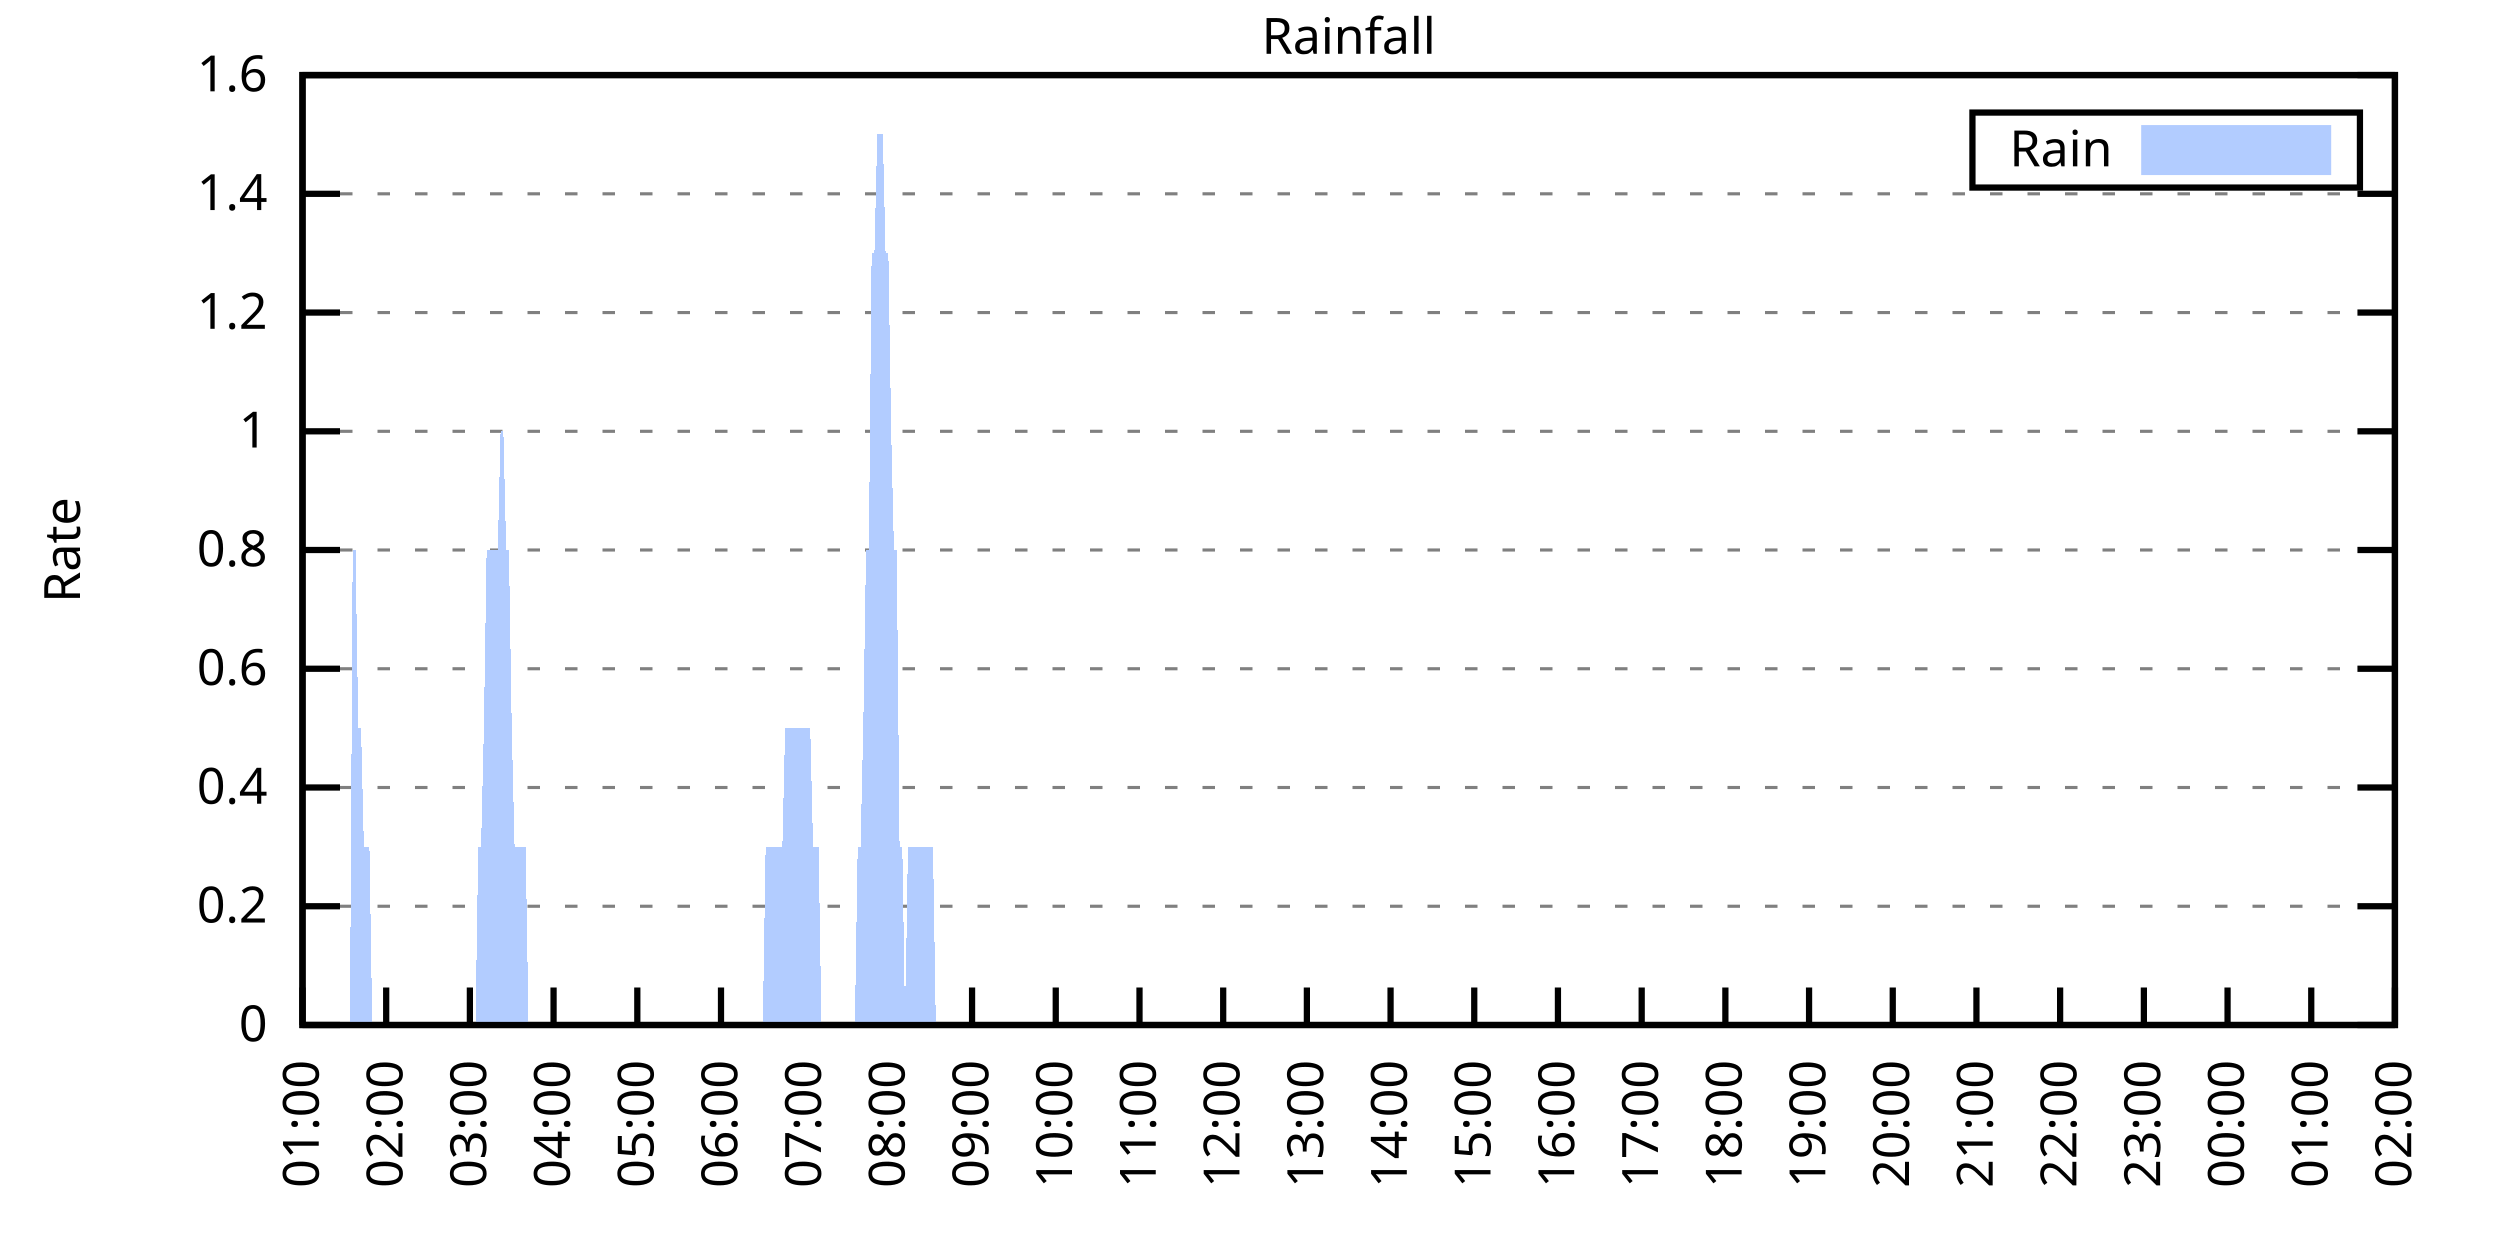
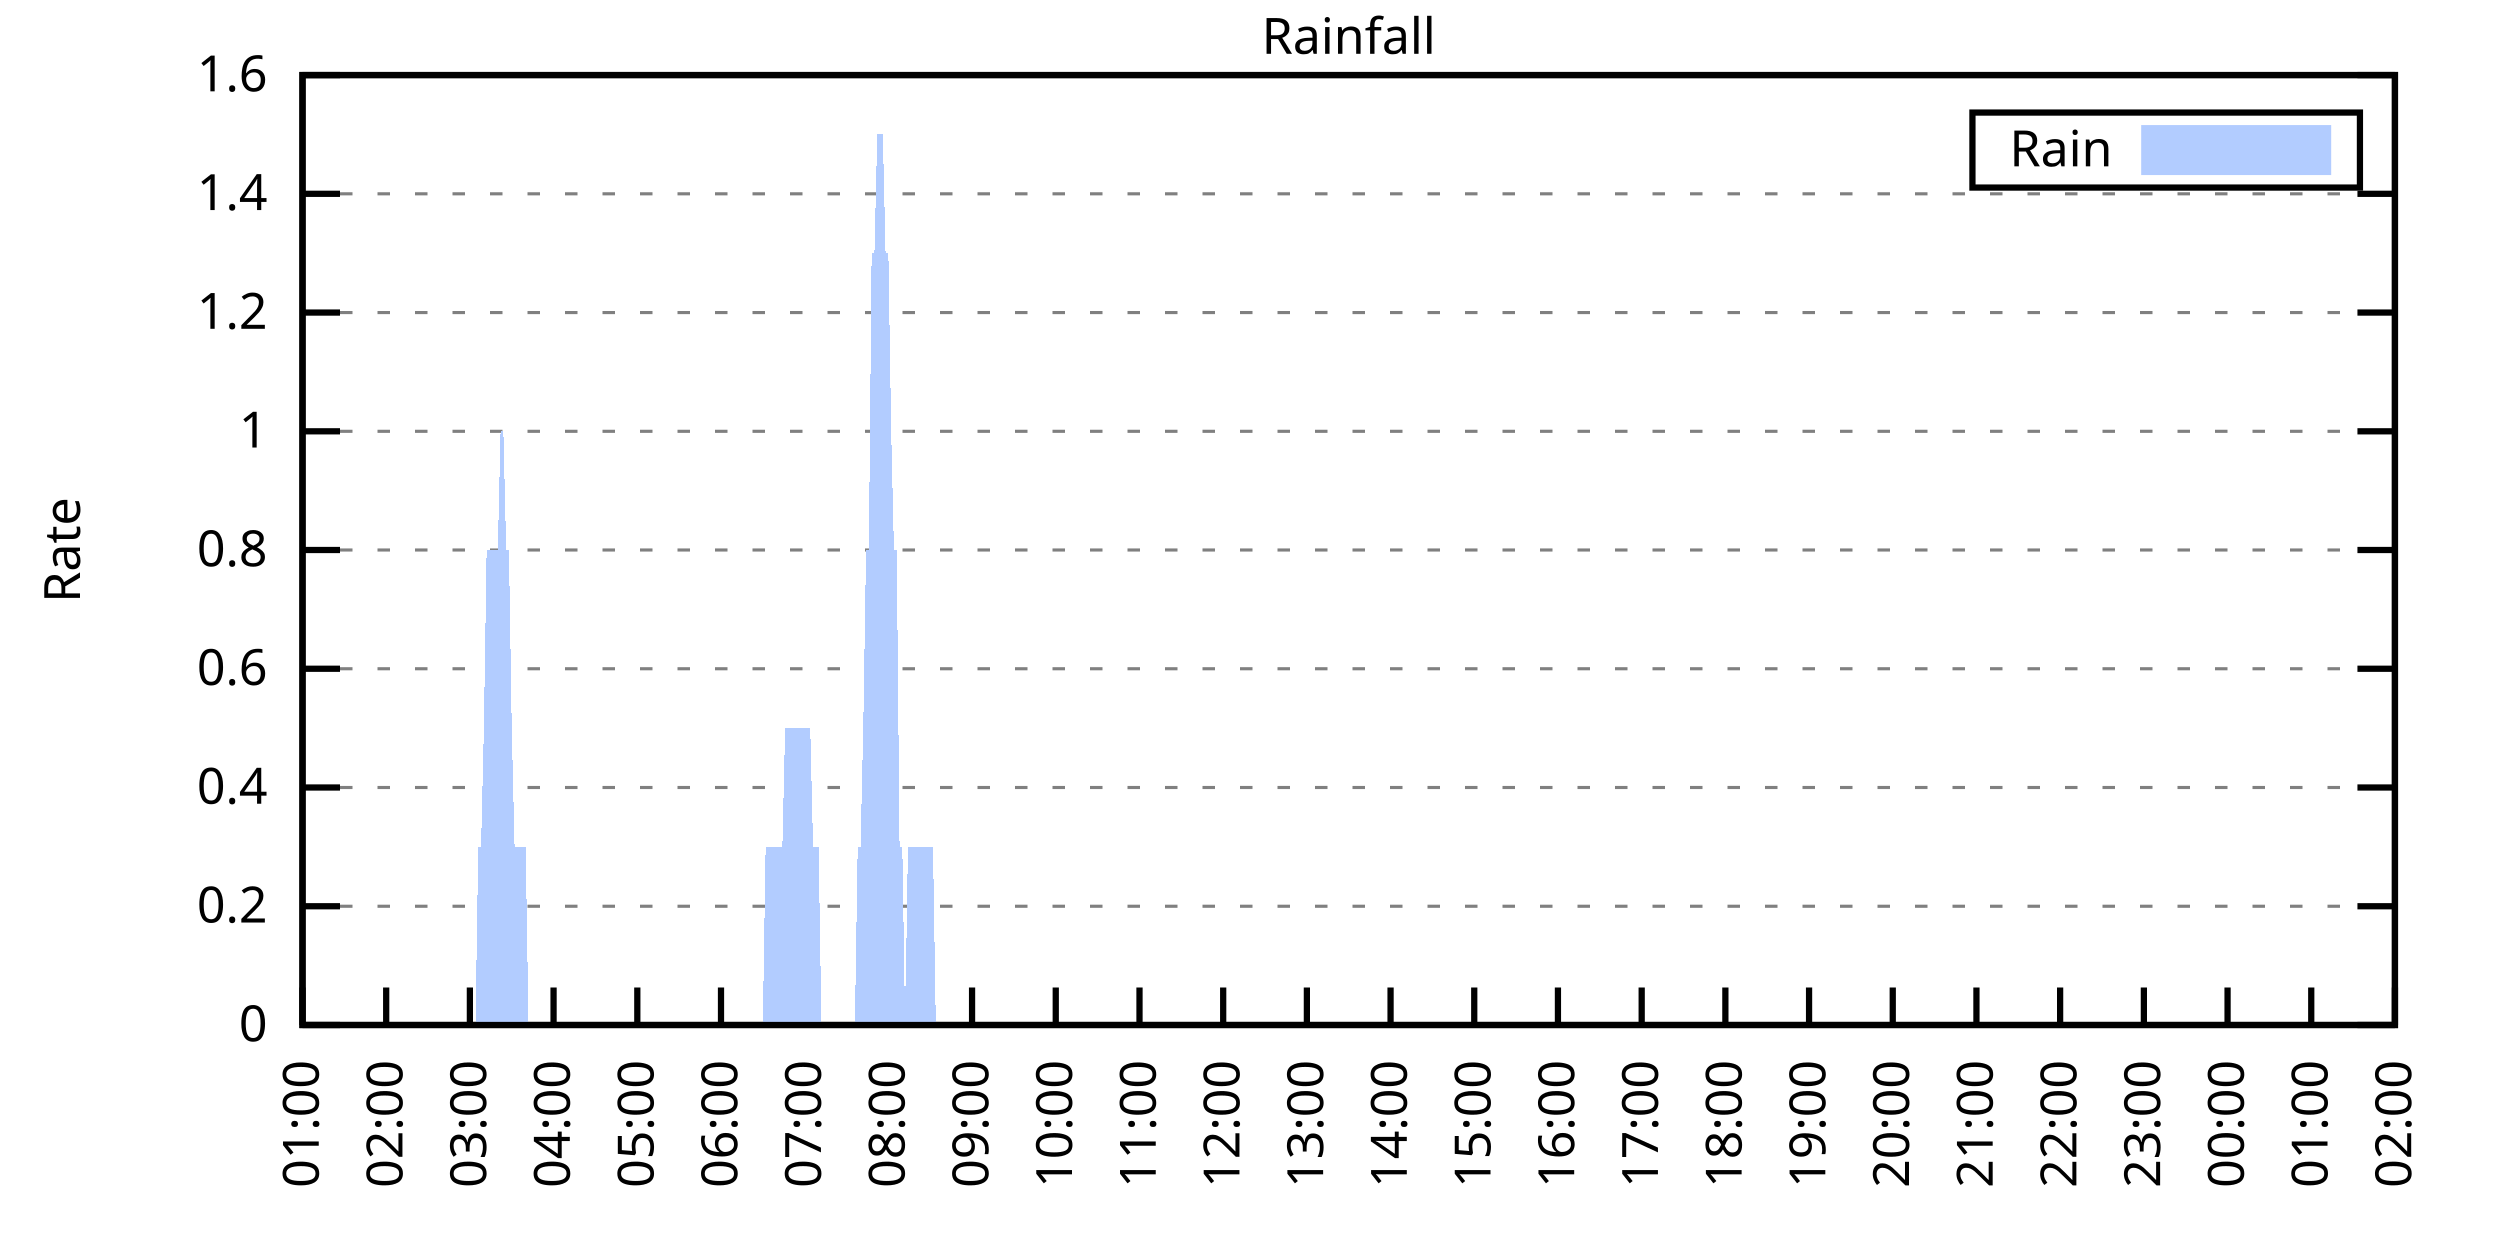
<svg xmlns="http://www.w3.org/2000/svg" xmlns:xlink="http://www.w3.org/1999/xlink" width="400" height="200" viewBox="0 0 400 200">
  <g id="gnuplot_canvas">
    <rect x="0" y="0" width="400" height="200" fill="none" />
    <defs>
      <circle id="gpDot" r="0.5" stroke-width="0.5" stroke="currentColor" />
      <path id="gpPt0" stroke-width="0.333" stroke="currentColor" d="M-1,0 h2 M0,-1 v2" />
      <path id="gpPt1" stroke-width="0.333" stroke="currentColor" d="M-1,-1 L1,1 M1,-1 L-1,1" />
      <path id="gpPt2" stroke-width="0.333" stroke="currentColor" d="M-1,0 L1,0 M0,-1 L0,1 M-1,-1 L1,1 M-1,1 L1,-1" />
      <rect id="gpPt3" stroke-width="0.333" stroke="currentColor" x="-1" y="-1" width="2" height="2" />
      <rect id="gpPt4" stroke-width="0.333" stroke="currentColor" fill="currentColor" x="-1" y="-1" width="2" height="2" />
      <circle id="gpPt5" stroke-width="0.333" stroke="currentColor" cx="0" cy="0" r="1" />
      <use xlink:href="#gpPt5" id="gpPt6" fill="currentColor" stroke="none" />
      <path id="gpPt7" stroke-width="0.333" stroke="currentColor" d="M0,-1.33 L-1.33,0.67 L1.33,0.67 z" />
      <use xlink:href="#gpPt7" id="gpPt8" fill="currentColor" stroke="none" />
      <use xlink:href="#gpPt7" id="gpPt9" stroke="currentColor" transform="rotate(180)" />
      <use xlink:href="#gpPt9" id="gpPt10" fill="currentColor" stroke="none" />
      <use xlink:href="#gpPt3" id="gpPt11" stroke="currentColor" transform="rotate(45)" />
      <use xlink:href="#gpPt11" id="gpPt12" fill="currentColor" stroke="none" />
      <path id="gpPt13" stroke-width="0.333" stroke="currentColor" d="M0,1.330 L1.265,0.411 L0.782,-1.067 L-0.782,-1.076 L-1.265,0.411 z" />
      <use xlink:href="#gpPt13" id="gpPt14" fill="currentColor" stroke="none" />
      <filter id="textbox" filterUnits="objectBoundingBox" x="0" y="0" height="1" width="1">
        <feFlood flood-color="white" flood-opacity="1" result="bgnd" />
        <feComposite in="SourceGraphic" in2="bgnd" operator="atop" />
      </filter>
      <filter id="greybox" filterUnits="objectBoundingBox" x="0" y="0" height="1" width="1">
        <feFlood flood-color="lightgrey" flood-opacity="1" result="grey" />
        <feComposite in="SourceGraphic" in2="grey" operator="atop" />
      </filter>
    </defs>
    <g fill="none" color="white" stroke="currentColor" stroke-width="1.00" stroke-linecap="butt" stroke-linejoin="miter">
</g>
    <g fill="none" color="black" stroke="currentColor" stroke-width="1.00" stroke-linecap="butt" stroke-linejoin="miter">
      <g stroke="none" shape-rendering="crispEdges">
        <polygon fill="rgb(255, 255, 255)" points="48.40,164.00 383.18,164.00 383.18,12.02 48.40,12.02 " />
      </g>
    </g>
    <g fill="none" color="black" stroke="currentColor" stroke-width="1.00" stroke-linecap="butt" stroke-linejoin="miter">
</g>
    <g fill="none" color="black" stroke="black" stroke-width="0.50" stroke-linecap="butt" stroke-linejoin="miter">
</g>
    <g fill="none" color="gray" stroke="currentColor" stroke-width="0.50" stroke-linecap="butt" stroke-linejoin="miter">
      <path stroke="gray" stroke-dasharray="2,4" class="gridline" d="M48.40,164.00 L383.19,164.00  " />
    </g>
    <g fill="none" color="gray" stroke="gray" stroke-width="1.00" stroke-linecap="butt" stroke-linejoin="miter">
</g>
    <g fill="none" color="black" stroke="currentColor" stroke-width="1.00" stroke-linecap="butt" stroke-linejoin="miter">
      <path stroke="black" d="M48.40,164.00 L54.40,164.00 M383.19,164.00 L377.19,164.00  " />
      <g transform="translate(42.80,166.60)" stroke="none" fill="black" font-family="Sans" font-size="8.00" text-anchor="end">
        <text>
          <tspan font-family="Sans"> 0</tspan>
        </text>
      </g>
    </g>
    <g fill="none" color="black" stroke="currentColor" stroke-width="1.00" stroke-linecap="butt" stroke-linejoin="miter">
</g>
    <g fill="none" color="black" stroke="black" stroke-width="0.50" stroke-linecap="butt" stroke-linejoin="miter">
</g>
    <g fill="none" color="gray" stroke="currentColor" stroke-width="0.50" stroke-linecap="butt" stroke-linejoin="miter">
      <path stroke="gray" stroke-dasharray="2,4" class="gridline" d="M48.40,145.00 L383.19,145.00  " />
    </g>
    <g fill="none" color="gray" stroke="gray" stroke-width="1.00" stroke-linecap="butt" stroke-linejoin="miter">
</g>
    <g fill="none" color="black" stroke="currentColor" stroke-width="1.00" stroke-linecap="butt" stroke-linejoin="miter">
      <path stroke="black" d="M48.40,145.00 L54.40,145.00 M383.19,145.00 L377.19,145.00  " />
      <g transform="translate(42.80,147.60)" stroke="none" fill="black" font-family="Sans" font-size="8.00" text-anchor="end">
        <text>
          <tspan font-family="Sans"> 0.2</tspan>
        </text>
      </g>
    </g>
    <g fill="none" color="black" stroke="currentColor" stroke-width="1.00" stroke-linecap="butt" stroke-linejoin="miter">
</g>
    <g fill="none" color="black" stroke="black" stroke-width="0.50" stroke-linecap="butt" stroke-linejoin="miter">
</g>
    <g fill="none" color="gray" stroke="currentColor" stroke-width="0.50" stroke-linecap="butt" stroke-linejoin="miter">
      <path stroke="gray" stroke-dasharray="2,4" class="gridline" d="M48.40,126.00 L383.19,126.00  " />
    </g>
    <g fill="none" color="gray" stroke="gray" stroke-width="1.00" stroke-linecap="butt" stroke-linejoin="miter">
</g>
    <g fill="none" color="black" stroke="currentColor" stroke-width="1.00" stroke-linecap="butt" stroke-linejoin="miter">
      <path stroke="black" d="M48.40,126.00 L54.40,126.00 M383.19,126.00 L377.19,126.00  " />
      <g transform="translate(42.80,128.60)" stroke="none" fill="black" font-family="Sans" font-size="8.00" text-anchor="end">
        <text>
          <tspan font-family="Sans"> 0.4</tspan>
        </text>
      </g>
    </g>
    <g fill="none" color="black" stroke="currentColor" stroke-width="1.00" stroke-linecap="butt" stroke-linejoin="miter">
</g>
    <g fill="none" color="black" stroke="black" stroke-width="0.50" stroke-linecap="butt" stroke-linejoin="miter">
</g>
    <g fill="none" color="gray" stroke="currentColor" stroke-width="0.50" stroke-linecap="butt" stroke-linejoin="miter">
      <path stroke="gray" stroke-dasharray="2,4" class="gridline" d="M48.40,107.00 L383.19,107.00  " />
    </g>
    <g fill="none" color="gray" stroke="gray" stroke-width="1.00" stroke-linecap="butt" stroke-linejoin="miter">
</g>
    <g fill="none" color="black" stroke="currentColor" stroke-width="1.00" stroke-linecap="butt" stroke-linejoin="miter">
      <path stroke="black" d="M48.40,107.00 L54.40,107.00 M383.19,107.00 L377.19,107.00  " />
      <g transform="translate(42.80,109.60)" stroke="none" fill="black" font-family="Sans" font-size="8.00" text-anchor="end">
        <text>
          <tspan font-family="Sans"> 0.6</tspan>
        </text>
      </g>
    </g>
    <g fill="none" color="black" stroke="currentColor" stroke-width="1.00" stroke-linecap="butt" stroke-linejoin="miter">
</g>
    <g fill="none" color="black" stroke="black" stroke-width="0.50" stroke-linecap="butt" stroke-linejoin="miter">
</g>
    <g fill="none" color="gray" stroke="currentColor" stroke-width="0.50" stroke-linecap="butt" stroke-linejoin="miter">
      <path stroke="gray" stroke-dasharray="2,4" class="gridline" d="M48.40,88.00 L383.19,88.00  " />
    </g>
    <g fill="none" color="gray" stroke="gray" stroke-width="1.00" stroke-linecap="butt" stroke-linejoin="miter">
</g>
    <g fill="none" color="black" stroke="currentColor" stroke-width="1.00" stroke-linecap="butt" stroke-linejoin="miter">
      <path stroke="black" d="M48.40,88.00 L54.40,88.00 M383.19,88.00 L377.19,88.00  " />
      <g transform="translate(42.80,90.60)" stroke="none" fill="black" font-family="Sans" font-size="8.00" text-anchor="end">
        <text>
          <tspan font-family="Sans"> 0.8</tspan>
        </text>
      </g>
    </g>
    <g fill="none" color="black" stroke="currentColor" stroke-width="1.00" stroke-linecap="butt" stroke-linejoin="miter">
</g>
    <g fill="none" color="black" stroke="black" stroke-width="0.50" stroke-linecap="butt" stroke-linejoin="miter">
</g>
    <g fill="none" color="gray" stroke="currentColor" stroke-width="0.50" stroke-linecap="butt" stroke-linejoin="miter">
      <path stroke="gray" stroke-dasharray="2,4" class="gridline" d="M48.40,69.01 L383.19,69.01  " />
    </g>
    <g fill="none" color="gray" stroke="gray" stroke-width="1.00" stroke-linecap="butt" stroke-linejoin="miter">
</g>
    <g fill="none" color="black" stroke="currentColor" stroke-width="1.00" stroke-linecap="butt" stroke-linejoin="miter">
      <path stroke="black" d="M48.40,69.01 L54.40,69.01 M383.19,69.01 L377.19,69.01  " />
      <g transform="translate(42.80,71.61)" stroke="none" fill="black" font-family="Sans" font-size="8.00" text-anchor="end">
        <text>
          <tspan font-family="Sans"> 1</tspan>
        </text>
      </g>
    </g>
    <g fill="none" color="black" stroke="currentColor" stroke-width="1.00" stroke-linecap="butt" stroke-linejoin="miter">
</g>
    <g fill="none" color="black" stroke="black" stroke-width="0.50" stroke-linecap="butt" stroke-linejoin="miter">
</g>
    <g fill="none" color="gray" stroke="currentColor" stroke-width="0.50" stroke-linecap="butt" stroke-linejoin="miter">
      <path stroke="gray" stroke-dasharray="2,4" class="gridline" d="M48.40,50.01 L383.19,50.01  " />
    </g>
    <g fill="none" color="gray" stroke="gray" stroke-width="1.00" stroke-linecap="butt" stroke-linejoin="miter">
</g>
    <g fill="none" color="black" stroke="currentColor" stroke-width="1.00" stroke-linecap="butt" stroke-linejoin="miter">
      <path stroke="black" d="M48.40,50.01 L54.40,50.01 M383.19,50.01 L377.19,50.01  " />
      <g transform="translate(42.80,52.61)" stroke="none" fill="black" font-family="Sans" font-size="8.00" text-anchor="end">
        <text>
          <tspan font-family="Sans"> 1.2</tspan>
        </text>
      </g>
    </g>
    <g fill="none" color="black" stroke="currentColor" stroke-width="1.00" stroke-linecap="butt" stroke-linejoin="miter">
</g>
    <g fill="none" color="black" stroke="black" stroke-width="0.50" stroke-linecap="butt" stroke-linejoin="miter">
</g>
    <g fill="none" color="gray" stroke="currentColor" stroke-width="0.50" stroke-linecap="butt" stroke-linejoin="miter">
      <path stroke="gray" stroke-dasharray="2,4" class="gridline" d="M48.40,31.01 L383.19,31.01  " />
    </g>
    <g fill="none" color="gray" stroke="gray" stroke-width="1.00" stroke-linecap="butt" stroke-linejoin="miter">
</g>
    <g fill="none" color="black" stroke="currentColor" stroke-width="1.00" stroke-linecap="butt" stroke-linejoin="miter">
      <path stroke="black" d="M48.40,31.01 L54.40,31.01 M383.19,31.01 L377.19,31.01  " />
      <g transform="translate(42.80,33.61)" stroke="none" fill="black" font-family="Sans" font-size="8.00" text-anchor="end">
        <text>
          <tspan font-family="Sans"> 1.4</tspan>
        </text>
      </g>
    </g>
    <g fill="none" color="black" stroke="currentColor" stroke-width="1.00" stroke-linecap="butt" stroke-linejoin="miter">
</g>
    <g fill="none" color="black" stroke="black" stroke-width="0.50" stroke-linecap="butt" stroke-linejoin="miter">
</g>
    <g fill="none" color="gray" stroke="currentColor" stroke-width="0.50" stroke-linecap="butt" stroke-linejoin="miter">
      <path stroke="gray" stroke-dasharray="2,4" class="gridline" d="M48.40,12.01 L383.19,12.01  " />
    </g>
    <g fill="none" color="gray" stroke="gray" stroke-width="1.00" stroke-linecap="butt" stroke-linejoin="miter">
</g>
    <g fill="none" color="black" stroke="currentColor" stroke-width="1.00" stroke-linecap="butt" stroke-linejoin="miter">
      <path stroke="black" d="M48.40,12.01 L54.40,12.01 M383.19,12.01 L377.19,12.01  " />
      <g transform="translate(42.80,14.61)" stroke="none" fill="black" font-family="Sans" font-size="8.00" text-anchor="end">
        <text>
          <tspan font-family="Sans"> 1.6</tspan>
        </text>
      </g>
    </g>
    <g fill="none" color="black" stroke="currentColor" stroke-width="1.00" stroke-linecap="butt" stroke-linejoin="miter">
      <path stroke="black" d="M48.40,164.00 L48.40,158.00  " />
      <g transform="translate(51.00,169.60) rotate(270.00)" stroke="none" fill="black" font-family="Sans" font-size="8.00" text-anchor="end">
        <text>
          <tspan font-family="Sans">01:00</tspan>
        </text>
      </g>
    </g>
    <g fill="none" color="black" stroke="currentColor" stroke-width="1.00" stroke-linecap="butt" stroke-linejoin="miter">
      <path stroke="black" d="M61.79,164.00 L61.79,158.00  " />
      <g transform="translate(64.39,169.60) rotate(270.00)" stroke="none" fill="black" font-family="Sans" font-size="8.00" text-anchor="end">
        <text>
          <tspan font-family="Sans">02:00</tspan>
        </text>
      </g>
    </g>
    <g fill="none" color="black" stroke="currentColor" stroke-width="1.00" stroke-linecap="butt" stroke-linejoin="miter">
      <path stroke="black" d="M75.18,164.00 L75.18,158.00  " />
      <g transform="translate(77.78,169.60) rotate(270.00)" stroke="none" fill="black" font-family="Sans" font-size="8.00" text-anchor="end">
        <text>
          <tspan font-family="Sans">03:00</tspan>
        </text>
      </g>
    </g>
    <g fill="none" color="black" stroke="currentColor" stroke-width="1.00" stroke-linecap="butt" stroke-linejoin="miter">
      <path stroke="black" d="M88.57,164.00 L88.57,158.00  " />
      <g transform="translate(91.17,169.60) rotate(270.00)" stroke="none" fill="black" font-family="Sans" font-size="8.00" text-anchor="end">
        <text>
          <tspan font-family="Sans">04:00</tspan>
        </text>
      </g>
    </g>
    <g fill="none" color="black" stroke="currentColor" stroke-width="1.00" stroke-linecap="butt" stroke-linejoin="miter">
      <path stroke="black" d="M101.97,164.00 L101.97,158.00  " />
      <g transform="translate(104.57,169.60) rotate(270.00)" stroke="none" fill="black" font-family="Sans" font-size="8.00" text-anchor="end">
        <text>
          <tspan font-family="Sans">05:00</tspan>
        </text>
      </g>
    </g>
    <g fill="none" color="black" stroke="currentColor" stroke-width="1.00" stroke-linecap="butt" stroke-linejoin="miter">
      <path stroke="black" d="M115.36,164.00 L115.36,158.00  " />
      <g transform="translate(117.96,169.60) rotate(270.00)" stroke="none" fill="black" font-family="Sans" font-size="8.00" text-anchor="end">
        <text>
          <tspan font-family="Sans">06:00</tspan>
        </text>
      </g>
    </g>
    <g fill="none" color="black" stroke="currentColor" stroke-width="1.00" stroke-linecap="butt" stroke-linejoin="miter">
      <path stroke="black" d="M128.75,164.00 L128.75,158.00  " />
      <g transform="translate(131.35,169.60) rotate(270.00)" stroke="none" fill="black" font-family="Sans" font-size="8.00" text-anchor="end">
        <text>
          <tspan font-family="Sans">07:00</tspan>
        </text>
      </g>
    </g>
    <g fill="none" color="black" stroke="currentColor" stroke-width="1.00" stroke-linecap="butt" stroke-linejoin="miter">
      <path stroke="black" d="M142.14,164.00 L142.14,158.00  " />
      <g transform="translate(144.74,169.60) rotate(270.00)" stroke="none" fill="black" font-family="Sans" font-size="8.00" text-anchor="end">
        <text>
          <tspan font-family="Sans">08:00</tspan>
        </text>
      </g>
    </g>
    <g fill="none" color="black" stroke="currentColor" stroke-width="1.00" stroke-linecap="butt" stroke-linejoin="miter">
      <path stroke="black" d="M155.53,164.00 L155.53,158.00  " />
      <g transform="translate(158.13,169.60) rotate(270.00)" stroke="none" fill="black" font-family="Sans" font-size="8.00" text-anchor="end">
        <text>
          <tspan font-family="Sans">09:00</tspan>
        </text>
      </g>
    </g>
    <g fill="none" color="black" stroke="currentColor" stroke-width="1.00" stroke-linecap="butt" stroke-linejoin="miter">
      <path stroke="black" d="M168.92,164.00 L168.92,158.00  " />
      <g transform="translate(171.52,169.60) rotate(270.00)" stroke="none" fill="black" font-family="Sans" font-size="8.00" text-anchor="end">
        <text>
          <tspan font-family="Sans">10:00</tspan>
        </text>
      </g>
    </g>
    <g fill="none" color="black" stroke="currentColor" stroke-width="1.00" stroke-linecap="butt" stroke-linejoin="miter">
      <path stroke="black" d="M182.32,164.00 L182.32,158.00  " />
      <g transform="translate(184.92,169.60) rotate(270.00)" stroke="none" fill="black" font-family="Sans" font-size="8.00" text-anchor="end">
        <text>
          <tspan font-family="Sans">11:00</tspan>
        </text>
      </g>
    </g>
    <g fill="none" color="black" stroke="currentColor" stroke-width="1.00" stroke-linecap="butt" stroke-linejoin="miter">
      <path stroke="black" d="M195.71,164.00 L195.71,158.00  " />
      <g transform="translate(198.31,169.60) rotate(270.00)" stroke="none" fill="black" font-family="Sans" font-size="8.00" text-anchor="end">
        <text>
          <tspan font-family="Sans">12:00</tspan>
        </text>
      </g>
    </g>
    <g fill="none" color="black" stroke="currentColor" stroke-width="1.00" stroke-linecap="butt" stroke-linejoin="miter">
      <path stroke="black" d="M209.10,164.00 L209.10,158.00  " />
      <g transform="translate(211.70,169.60) rotate(270.00)" stroke="none" fill="black" font-family="Sans" font-size="8.00" text-anchor="end">
        <text>
          <tspan font-family="Sans">13:00</tspan>
        </text>
      </g>
    </g>
    <g fill="none" color="black" stroke="currentColor" stroke-width="1.00" stroke-linecap="butt" stroke-linejoin="miter">
      <path stroke="black" d="M222.49,164.00 L222.49,158.00  " />
      <g transform="translate(225.09,169.60) rotate(270.00)" stroke="none" fill="black" font-family="Sans" font-size="8.00" text-anchor="end">
        <text>
          <tspan font-family="Sans">14:00</tspan>
        </text>
      </g>
    </g>
    <g fill="none" color="black" stroke="currentColor" stroke-width="1.00" stroke-linecap="butt" stroke-linejoin="miter">
      <path stroke="black" d="M235.88,164.00 L235.88,158.00  " />
      <g transform="translate(238.48,169.60) rotate(270.00)" stroke="none" fill="black" font-family="Sans" font-size="8.00" text-anchor="end">
        <text>
          <tspan font-family="Sans">15:00</tspan>
        </text>
      </g>
    </g>
    <g fill="none" color="black" stroke="currentColor" stroke-width="1.00" stroke-linecap="butt" stroke-linejoin="miter">
      <path stroke="black" d="M249.27,164.00 L249.27,158.00  " />
      <g transform="translate(251.87,169.60) rotate(270.00)" stroke="none" fill="black" font-family="Sans" font-size="8.00" text-anchor="end">
        <text>
          <tspan font-family="Sans">16:00</tspan>
        </text>
      </g>
    </g>
    <g fill="none" color="black" stroke="currentColor" stroke-width="1.00" stroke-linecap="butt" stroke-linejoin="miter">
      <path stroke="black" d="M262.67,164.00 L262.67,158.00  " />
      <g transform="translate(265.27,169.60) rotate(270.00)" stroke="none" fill="black" font-family="Sans" font-size="8.00" text-anchor="end">
        <text>
          <tspan font-family="Sans">17:00</tspan>
        </text>
      </g>
    </g>
    <g fill="none" color="black" stroke="currentColor" stroke-width="1.00" stroke-linecap="butt" stroke-linejoin="miter">
      <path stroke="black" d="M276.06,164.00 L276.06,158.00  " />
      <g transform="translate(278.66,169.60) rotate(270.00)" stroke="none" fill="black" font-family="Sans" font-size="8.00" text-anchor="end">
        <text>
          <tspan font-family="Sans">18:00</tspan>
        </text>
      </g>
    </g>
    <g fill="none" color="black" stroke="currentColor" stroke-width="1.00" stroke-linecap="butt" stroke-linejoin="miter">
      <path stroke="black" d="M289.45,164.00 L289.45,158.00  " />
      <g transform="translate(292.05,169.60) rotate(270.00)" stroke="none" fill="black" font-family="Sans" font-size="8.00" text-anchor="end">
        <text>
          <tspan font-family="Sans">19:00</tspan>
        </text>
      </g>
    </g>
    <g fill="none" color="black" stroke="currentColor" stroke-width="1.00" stroke-linecap="butt" stroke-linejoin="miter">
      <path stroke="black" d="M302.84,164.00 L302.84,158.00  " />
      <g transform="translate(305.44,169.60) rotate(270.00)" stroke="none" fill="black" font-family="Sans" font-size="8.00" text-anchor="end">
        <text>
          <tspan font-family="Sans">20:00</tspan>
        </text>
      </g>
    </g>
    <g fill="none" color="black" stroke="currentColor" stroke-width="1.00" stroke-linecap="butt" stroke-linejoin="miter">
      <path stroke="black" d="M316.23,164.00 L316.23,158.00  " />
      <g transform="translate(318.83,169.60) rotate(270.00)" stroke="none" fill="black" font-family="Sans" font-size="8.00" text-anchor="end">
        <text>
          <tspan font-family="Sans">21:00</tspan>
        </text>
      </g>
    </g>
    <g fill="none" color="black" stroke="currentColor" stroke-width="1.00" stroke-linecap="butt" stroke-linejoin="miter">
      <path stroke="black" d="M329.62,164.00 L329.62,158.00  " />
      <g transform="translate(332.22,169.60) rotate(270.00)" stroke="none" fill="black" font-family="Sans" font-size="8.00" text-anchor="end">
        <text>
          <tspan font-family="Sans">22:00</tspan>
        </text>
      </g>
    </g>
    <g fill="none" color="black" stroke="currentColor" stroke-width="1.00" stroke-linecap="butt" stroke-linejoin="miter">
      <path stroke="black" d="M343.02,164.00 L343.02,158.00  " />
      <g transform="translate(345.62,169.60) rotate(270.00)" stroke="none" fill="black" font-family="Sans" font-size="8.00" text-anchor="end">
        <text>
          <tspan font-family="Sans">23:00</tspan>
        </text>
      </g>
    </g>
    <g fill="none" color="black" stroke="currentColor" stroke-width="1.00" stroke-linecap="butt" stroke-linejoin="miter">
      <path stroke="black" d="M356.41,164.00 L356.41,158.00  " />
      <g transform="translate(359.01,169.60) rotate(270.00)" stroke="none" fill="black" font-family="Sans" font-size="8.00" text-anchor="end">
        <text>
          <tspan font-family="Sans">00:00</tspan>
        </text>
      </g>
    </g>
    <g fill="none" color="black" stroke="currentColor" stroke-width="1.00" stroke-linecap="butt" stroke-linejoin="miter">
      <path stroke="black" d="M369.80,164.00 L369.80,158.00  " />
      <g transform="translate(372.40,169.60) rotate(270.00)" stroke="none" fill="black" font-family="Sans" font-size="8.00" text-anchor="end">
        <text>
          <tspan font-family="Sans">01:00</tspan>
        </text>
      </g>
    </g>
    <g fill="none" color="black" stroke="currentColor" stroke-width="1.00" stroke-linecap="butt" stroke-linejoin="miter">
      <path stroke="black" d="M383.19,164.00 L383.19,158.00  " />
      <g transform="translate(385.79,169.60) rotate(270.00)" stroke="none" fill="black" font-family="Sans" font-size="8.00" text-anchor="end">
        <text>
          <tspan font-family="Sans">02:00</tspan>
        </text>
      </g>
    </g>
    <g fill="none" color="black" stroke="currentColor" stroke-width="1.00" stroke-linecap="butt" stroke-linejoin="miter">
</g>
    <g fill="none" color="black" stroke="currentColor" stroke-width="1.00" stroke-linecap="butt" stroke-linejoin="miter">
      <path stroke="black" d="M48.40,12.01 L48.40,164.00 L383.19,164.00 L383.19,12.01 L48.40,12.01 Z  " />
    </g>
    <g fill="none" color="black" stroke="currentColor" stroke-width="1.00" stroke-linecap="butt" stroke-linejoin="miter">
</g>
    <g fill="none" color="black" stroke="currentColor" stroke-width="1.00" stroke-linecap="butt" stroke-linejoin="miter">
      <path stroke="black" d="M315.59,30.01 L315.59,18.01 L377.59,18.01 L377.59,30.01 L315.59,30.01 Z  " />
    </g>
    <g id="Rainfall_plot_1">
      <g fill="none" color="white" stroke="black" stroke-width="2.00" stroke-linecap="butt" stroke-linejoin="miter">
</g>
      <g fill="none" color="black" stroke="currentColor" stroke-width="2.00" stroke-linecap="butt" stroke-linejoin="miter">
        <g transform="translate(337.99,26.61)" stroke="none" fill="black" font-family="Sans" font-size="8.00" text-anchor="end">
          <text>
            <tspan font-family="Sans">Rain</tspan>
          </text>
        </g>
      </g>
      <g fill="none" color="black" stroke="currentColor" stroke-width="2.00" stroke-linecap="butt" stroke-linejoin="miter">
        <g stroke="none" shape-rendering="crispEdges">
          <polygon fill="rgb(178, 204, 255)" points="343.59,27.01 371.99,27.01 371.99,21.01 343.59,21.01 " />
        </g>
        <path stroke="rgb(178, 204, 255)" d="M343.59,27.01 L371.99,27.01 L371.99,21.01 L343.59,21.01 L343.59,27.01 Z  " />
      </g>
      <g fill="none" color="black" stroke="currentColor" stroke-width="2.00" stroke-linecap="butt" stroke-linejoin="miter">
        <g stroke="none" shape-rendering="crispEdges">
-           <polygon fill="rgb(178, 204, 255)" points="51.97,164.00 52.42,164.00 52.86,164.00 53.31,164.00 53.76,164.00 54.20,164.00 54.65,164.00 55.10,164.00 55.54,164.00 55.99,164.00 56.43,88.00 56.88,88.00 57.33,116.50 57.77,116.50 58.22,135.50 58.67,135.50 59.11,135.50 59.56,164.00 60.01,164.00 60.45,164.00 60.90,164.00 61.35,164.00 61.79,164.00 62.24,164.00 62.68,164.00 63.13,164.00 63.58,164.00 64.02,164.00 64.47,164.00 64.92,164.00 65.36,164.00 65.81,164.00 66.26,164.00 66.70,164.00 67.15,164.00 67.59,164.00 68.04,164.00 68.49,164.00 68.93,164.00 69.38,164.00 69.83,164.00 70.27,164.00 70.72,164.00 71.17,164.00 71.61,164.00 72.06,164.00 72.50,164.00 72.95,164.00 73.40,164.00 73.84,164.00 74.29,164.00 74.74,164.00 75.18,164.00 75.63,164.00 76.08,164.00 76.52,135.50 76.97,135.50 77.42,116.50 77.86,88.00 78.31,88.00 78.75,88.00 79.20,88.00 79.65,88.00 80.09,69.01 80.54,69.01 80.99,88.00 81.43,88.00 81.88,116.50 82.33,135.50 82.77,135.50 83.22,135.50 83.66,135.50 84.11,135.50 84.56,164.00 85.00,164.00 85.45,164.00 85.90,164.00 86.34,164.00 86.79,164.00 87.24,164.00 87.68,164.00 88.13,164.00 88.57,164.00 89.02,164.00 89.47,164.00 89.91,164.00 90.36,164.00 90.81,164.00 91.25,164.00 91.70,164.00 92.15,164.00 92.59,164.00 93.04,164.00 93.49,164.00 93.93,164.00 94.38,164.00 94.82,164.00 95.27,164.00 95.72,164.00 96.16,164.00 96.61,164.00 97.06,164.00 97.50,164.00 97.95,164.00 98.40,164.00 98.84,164.00 99.29,164.00 99.73,164.00 100.18,164.00 100.63,164.00 101.07,164.00 101.52,164.00 101.97,164.00 102.41,164.00 102.86,164.00 103.31,164.00 103.75,164.00 104.20,164.00 104.64,164.00 105.09,164.00 105.54,164.00 105.98,164.00 106.43,164.00 106.88,164.00 107.32,164.00 107.77,164.00 108.22,164.00 108.66,164.00 109.11,164.00 109.55,164.00 110.00,164.00 110.45,164.00 110.89,164.00 111.34,164.00 111.79,164.00 112.23,164.00 112.68,164.00 113.13,164.00 113.57,164.00 114.02,164.00 114.47,164.00 114.91,164.00 115.36,164.00 115.80,164.00 116.25,164.00 116.70,164.00 117.14,164.00 117.59,164.00 118.04,164.00 118.48,164.00 118.93,164.00 119.38,164.00 119.82,164.00 120.27,164.00 120.71,164.00 121.16,164.00 121.61,164.00 122.05,164.00 122.50,135.50 122.95,135.50 123.39,135.50 123.84,135.50 124.29,135.50 124.73,135.50 125.18,135.50 125.62,116.50 126.07,116.50 126.52,116.50 126.96,116.50 127.41,116.50 127.86,116.50 128.30,116.50 128.75,116.50 129.20,116.50 129.64,116.50 130.09,135.50 130.54,135.50 130.98,135.50 131.43,164.00 131.87,164.00 132.32,164.00 132.77,164.00 133.21,164.00 133.66,164.00 134.11,164.00 134.55,164.00 135.00,164.00 135.45,164.00 135.89,164.00 136.34,164.00 136.78,164.00 137.23,135.50 137.68,135.50 138.12,116.50 138.57,88.00 139.02,88.00 139.46,40.51 139.91,40.51 140.36,21.51 140.80,21.51 141.25,21.51 141.69,40.51 142.14,40.51 142.59,69.01 143.03,88.00 143.48,88.00 143.93,135.50 144.37,135.50 144.82,164.00 145.27,135.50 145.71,135.50 146.16,135.50 146.61,135.50 147.05,135.50 147.50,135.50 147.94,135.50 148.39,135.50 148.84,135.50 149.28,135.50 149.73,164.00 150.18,164.00 150.62,164.00 151.07,164.00 151.52,164.00 151.96,164.00 152.41,164.00 152.85,164.00 153.30,164.00 153.75,164.00 154.19,164.00 154.64,164.00 155.09,164.00 155.53,164.00 155.98,164.00 156.43,164.00 156.87,164.00 157.32,164.00 157.76,164.00 158.21,164.00 158.66,164.00 159.10,164.00 159.55,164.00 160.00,164.00 160.44,164.00 160.89,164.00 161.34,164.00 161.78,164.00 162.23,164.00 162.67,164.00 163.12,164.00 163.57,164.00 164.01,164.00 164.46,164.00 164.91,164.00 165.35,164.00 165.80,164.00 166.25,164.00 166.69,164.00 167.14,164.00 167.59,164.00 168.03,164.00 168.48,164.00 168.92,164.00 169.37,164.00 169.82,164.00 170.26,164.00 170.71,164.00 171.16,164.00 171.60,164.00 172.05,164.00 172.50,164.00 172.94,164.00 173.39,164.00 173.83,164.00 174.28,164.00 174.73,164.00 175.17,164.00 175.62,164.00 176.07,164.00 176.51,164.00 176.96,164.00 177.41,164.00 177.85,164.00 178.30,164.00 178.74,164.00 179.19,164.00 179.64,164.00 180.08,164.00 180.53,164.00 180.98,164.00 181.42,164.00 181.87,164.00 182.32,164.00 182.76,164.00 183.21,164.00 183.66,164.00 184.10,164.00 184.55,164.00 184.99,164.00 185.44,164.00 185.89,164.00 186.33,164.00 186.78,164.00 187.23,164.00 187.67,164.00 188.12,164.00 188.57,164.00 189.01,164.00 189.46,164.00 189.90,164.00 190.35,164.00 190.80,164.00 191.24,164.00 191.69,164.00 192.14,164.00 192.58,164.00 193.03,164.00 193.48,164.00 193.92,164.00 194.37,164.00 194.81,164.00 195.26,164.00 195.71,164.00 196.15,164.00 196.60,164.00 197.05,164.00 197.49,164.00 197.94,164.00 198.39,164.00 198.83,164.00 199.28,164.00 199.73,164.00 200.17,164.00 200.62,164.00 201.06,164.00 201.51,164.00 201.96,164.00 202.40,164.00 202.85,164.00 203.30,164.00 203.74,164.00 204.19,164.00 204.64,164.00 205.08,164.00 205.53,164.00 205.97,164.00 206.42,164.00 206.87,164.00 207.31,164.00 207.76,164.00 208.21,164.00 208.65,164.00 209.10,164.00 209.55,164.00 209.99,164.00 210.44,164.00 210.88,164.00 211.33,164.00 211.78,164.00 212.22,164.00 212.67,164.00 213.12,164.00 213.56,164.00 214.01,164.00 214.46,164.00 214.90,164.00 215.35,164.00 215.80,164.00 216.24,164.00 216.69,164.00 217.13,164.00 217.58,164.00 218.03,164.00 218.47,164.00 218.92,164.00 219.37,164.00 219.81,164.00 220.26,164.00 220.71,164.00 221.15,164.00 221.60,164.00 222.04,164.00 222.49,164.00 222.94,164.00 223.38,164.00 223.83,164.00 224.28,164.00 224.72,164.00 225.17,164.00 225.62,164.00 226.06,164.00 226.51,164.00 226.95,164.00 227.40,164.00 227.85,164.00 228.29,164.00 228.74,164.00 229.19,164.00 229.63,164.00 230.08,164.00 230.53,164.00 230.97,164.00 231.42,164.00 231.86,164.00 232.31,164.00 232.76,164.00 233.20,164.00 233.65,164.00 234.10,164.00 234.54,164.00 234.99,164.00 235.44,164.00 235.88,164.00 236.33,164.00 236.78,164.00 237.22,164.00 237.67,164.00 238.11,164.00 238.56,164.00 239.01,164.00 239.45,164.00 239.90,164.00 240.35,164.00 240.79,164.00 241.24,164.00 241.69,164.00 242.13,164.00 242.58,164.00 243.02,164.00 243.47,164.00 243.92,164.00 244.36,164.00 244.81,164.00 245.26,164.00 245.70,164.00 246.15,164.00 246.60,164.00 247.04,164.00 247.49,164.00 247.93,164.00 248.38,164.00 248.83,164.00 249.27,164.00 249.72,164.00 250.17,164.00 250.61,164.00 251.06,164.00 251.51,164.00 251.95,164.00 252.40,164.00 252.85,164.00 253.29,164.00 253.74,164.00 254.18,164.00 254.63,164.00 255.08,164.00 255.52,164.00 255.97,164.00 256.42,164.00 256.86,164.00 257.31,164.00 257.76,164.00 258.20,164.00 258.65,164.00 259.09,164.00 259.54,164.00 259.99,164.00 260.43,164.00 260.88,164.00 261.33,164.00 261.77,164.00 262.22,164.00 262.67,164.00 263.11,164.00 263.56,164.00 264.00,164.00 264.45,164.00 264.90,164.00 265.34,164.00 265.79,164.00 266.24,164.00 266.68,164.00 267.13,164.00 267.58,164.00 268.02,164.00 268.47,164.00 268.92,164.00 269.36,164.00 269.81,164.00 270.25,164.00 270.70,164.00 271.15,164.00 271.59,164.00 272.04,164.00 272.49,164.00 272.93,164.00 273.38,164.00 273.83,164.00 274.27,164.00 274.72,164.00 275.16,164.00 275.61,164.00 276.06,164.00 276.50,164.00 276.95,164.00 277.40,164.00 277.84,164.00 278.29,164.00 278.74,164.00 279.18,164.00 279.63,164.00 280.07,164.00 280.52,164.00 280.97,164.00 281.41,164.00 281.86,164.00 282.31,164.00 282.75,164.00 283.20,164.00 283.65,164.00 284.09,164.00 284.54,164.00 284.98,164.00 285.43,164.00 285.88,164.00 286.32,164.00 286.77,164.00 287.22,164.00 287.66,164.00 288.11,164.00 288.56,164.00 289.00,164.00 289.45,164.00 289.90,164.00 290.34,164.00 290.79,164.00 291.23,164.00 291.68,164.00 292.13,164.00 292.57,164.00 293.02,164.00 293.47,164.00 293.91,164.00 294.36,164.00 294.81,164.00 295.25,164.00 295.70,164.00 296.14,164.00 296.59,164.00 297.04,164.00 297.48,164.00 297.93,164.00 298.38,164.00 298.82,164.00 299.27,164.00 299.72,164.00 300.16,164.00 300.61,164.00 301.05,164.00 301.50,164.00 301.95,164.00 302.39,164.00 302.84,164.00 303.29,164.00 303.73,164.00 304.18,164.00 304.63,164.00 305.07,164.00 305.52,164.00 305.97,164.00 306.41,164.00 306.86,164.00 307.30,164.00 307.75,164.00 308.20,164.00 308.64,164.00 309.09,164.00 309.54,164.00 309.98,164.00 310.43,164.00 310.88,164.00 311.32,164.00 311.77,164.00 312.21,164.00 312.66,164.00 313.11,164.00 313.55,164.00 314.00,164.00 314.45,164.00 314.89,164.00 315.34,164.00 315.79,164.00 316.23,164.00 316.68,164.00 317.12,164.00 317.57,164.00 318.02,164.00 318.46,164.00 318.91,164.00 319.36,164.00 319.80,164.00 320.25,164.00 320.70,164.00 321.14,164.00 321.59,164.00 322.04,164.00 322.48,164.00 322.93,164.00 323.37,164.00 323.82,164.00 324.27,164.00 324.71,164.00 325.16,164.00 325.61,164.00 326.05,164.00 326.50,164.00 326.95,164.00 327.39,164.00 327.84,164.00 328.28,164.00 328.73,164.00 329.18,164.00 329.62,164.00 330.07,164.00 330.52,164.00 330.96,164.00 331.41,164.00 331.86,164.00 332.30,164.00 332.75,164.00 333.19,164.00 333.64,164.00 334.09,164.00 334.53,164.00 334.98,164.00 335.43,164.00 335.87,164.00 336.32,164.00 336.77,164.00 337.21,164.00 337.66,164.00 338.10,164.00 338.55,164.00 339.00,164.00 339.44,164.00 339.89,164.00 340.34,164.00 340.78,164.00 341.23,164.00 341.68,164.00 342.12,164.00 342.57,164.00 343.02,164.00 343.46,164.00 343.91,164.00 344.35,164.00 344.80,164.00 345.25,164.00 345.69,164.00 346.14,164.00 346.59,164.00 347.03,164.00 347.48,164.00 347.93,164.00 348.37,164.00 348.82,164.00 349.26,164.00 349.71,164.00 350.16,164.00 350.60,164.00 351.05,164.00 351.50,164.00 351.94,164.00 352.39,164.00 352.84,164.00 353.28,164.00 353.73,164.00 354.17,164.00 354.62,164.00 355.07,164.00 355.51,164.00 355.96,164.00 356.41,164.00 356.85,164.00 357.30,164.00 357.75,164.00 358.19,164.00 358.64,164.00 359.09,164.00 359.53,164.00 359.98,164.00 360.42,164.00 360.87,164.00 361.32,164.00 361.76,164.00 362.21,164.00 362.66,164.00 363.10,164.00 363.55,164.00 364.00,164.00 364.44,164.00 364.89,164.00 365.33,164.00 365.78,164.00 366.23,164.00 366.67,164.00 367.12,164.00 367.57,164.00 368.01,164.00 368.46,164.00 368.91,164.00 369.35,164.00 369.80,164.00 370.24,164.00 370.69,164.00 371.14,164.00 371.58,164.00 372.03,164.00 372.48,164.00 372.92,164.00 372.92,164.00 51.97,164.00 " />
+           <polygon fill="rgb(178, 204, 255)" points="55.54,164.00 55.99,164.00 56.43,164.00 56.88,164.00 57.33,164.00 57.77,164.00 58.22,164.00 58.67,164.00 59.11,164.00 59.56,164.00 60.01,164.00 60.45,164.00 60.90,164.00 61.35,164.00 61.79,164.00 62.24,164.00 62.68,164.00 63.13,164.00 63.58,164.00 64.02,164.00 64.47,164.00 64.92,164.00 65.36,164.00 65.81,164.00 66.26,164.00 66.70,164.00 67.15,164.00 67.59,164.00 68.04,164.00 68.49,164.00 68.93,164.00 69.38,164.00 69.83,164.00 70.27,164.00 70.72,164.00 71.17,164.00 71.61,164.00 72.06,164.00 72.50,164.00 72.95,164.00 73.40,164.00 73.84,164.00 74.29,164.00 74.74,164.00 75.18,164.00 75.63,164.00 76.08,164.00 76.52,135.50 76.97,135.50 77.42,116.50 77.86,88.00 78.31,88.00 78.75,88.00 79.20,88.00 79.65,88.00 80.09,69.01 80.54,69.01 80.99,88.00 81.43,88.00 81.88,116.50 82.33,135.50 82.77,135.50 83.22,135.50 83.66,135.50 84.11,135.50 84.56,164.00 85.00,164.00 85.45,164.00 85.90,164.00 86.34,164.00 86.79,164.00 87.24,164.00 87.68,164.00 88.13,164.00 88.57,164.00 89.02,164.00 89.47,164.00 89.91,164.00 90.36,164.00 90.81,164.00 91.25,164.00 91.70,164.00 92.15,164.00 92.59,164.00 93.04,164.00 93.49,164.00 93.93,164.00 94.38,164.00 94.82,164.00 95.27,164.00 95.72,164.00 96.16,164.00 96.61,164.00 97.06,164.00 97.50,164.00 97.95,164.00 98.40,164.00 98.84,164.00 99.29,164.00 99.73,164.00 100.18,164.00 100.63,164.00 101.07,164.00 101.52,164.00 101.97,164.00 102.41,164.00 102.86,164.00 103.31,164.00 103.75,164.00 104.20,164.00 104.64,164.00 105.09,164.00 105.54,164.00 105.98,164.00 106.43,164.00 106.88,164.00 107.32,164.00 107.77,164.00 108.22,164.00 108.66,164.00 109.11,164.00 109.55,164.00 110.00,164.00 110.45,164.00 110.89,164.00 111.34,164.00 111.79,164.00 112.23,164.00 112.68,164.00 113.13,164.00 113.57,164.00 114.02,164.00 114.47,164.00 114.91,164.00 115.36,164.00 115.80,164.00 116.25,164.00 116.70,164.00 117.14,164.00 117.59,164.00 118.04,164.00 118.48,164.00 118.93,164.00 119.38,164.00 119.82,164.00 120.27,164.00 120.71,164.00 121.16,164.00 121.61,164.00 122.05,164.00 122.50,135.50 122.95,135.50 123.39,135.50 123.84,135.50 124.29,135.50 124.73,135.50 125.18,135.50 125.62,116.50 126.07,116.50 126.52,116.50 126.96,116.50 127.41,116.50 127.86,116.50 128.30,116.50 128.75,116.50 129.20,116.50 129.64,116.50 130.09,135.50 130.54,135.50 130.98,135.50 131.43,164.00 131.87,164.00 132.32,164.00 132.77,164.00 133.21,164.00 133.66,164.00 134.11,164.00 134.55,164.00 135.00,164.00 135.45,164.00 135.89,164.00 136.34,164.00 136.78,164.00 137.23,135.50 137.68,135.50 138.12,116.50 138.57,88.00 139.02,88.00 139.46,40.51 139.91,40.51 140.36,21.51 140.80,21.51 141.25,21.51 141.69,40.51 142.14,40.51 142.59,69.01 143.03,88.00 143.48,88.00 143.93,135.50 144.37,135.50 144.82,164.00 145.27,135.50 145.71,135.50 146.16,135.50 146.61,135.50 147.05,135.50 147.50,135.50 147.94,135.50 148.39,135.50 148.84,135.50 149.28,135.50 149.73,164.00 150.18,164.00 150.62,164.00 151.07,164.00 151.52,164.00 151.96,164.00 152.41,164.00 152.85,164.00 153.30,164.00 153.75,164.00 154.19,164.00 154.64,164.00 155.09,164.00 155.53,164.00 155.98,164.00 156.43,164.00 156.87,164.00 157.32,164.00 157.76,164.00 158.21,164.00 158.66,164.00 159.10,164.00 159.55,164.00 160.00,164.00 160.44,164.00 160.89,164.00 161.34,164.00 161.78,164.00 162.23,164.00 162.67,164.00 163.12,164.00 163.57,164.00 164.01,164.00 164.46,164.00 164.91,164.00 165.35,164.00 165.80,164.00 166.25,164.00 166.69,164.00 167.14,164.00 167.59,164.00 168.03,164.00 168.48,164.00 168.92,164.00 169.37,164.00 169.82,164.00 170.26,164.00 170.71,164.00 171.16,164.00 171.60,164.00 172.05,164.00 172.50,164.00 172.94,164.00 173.39,164.00 173.83,164.00 174.28,164.00 174.73,164.00 175.17,164.00 175.62,164.00 176.07,164.00 176.51,164.00 176.96,164.00 177.41,164.00 177.85,164.00 178.30,164.00 178.74,164.00 179.19,164.00 179.64,164.00 180.08,164.00 180.53,164.00 180.98,164.00 181.42,164.00 181.87,164.00 182.32,164.00 182.76,164.00 183.21,164.00 183.66,164.00 184.10,164.00 184.55,164.00 184.99,164.00 185.44,164.00 185.89,164.00 186.33,164.00 186.78,164.00 187.23,164.00 187.67,164.00 188.12,164.00 188.57,164.00 189.01,164.00 189.46,164.00 189.90,164.00 190.35,164.00 190.80,164.00 191.24,164.00 191.69,164.00 192.14,164.00 192.58,164.00 193.03,164.00 193.48,164.00 193.92,164.00 194.37,164.00 194.81,164.00 195.26,164.00 195.71,164.00 196.15,164.00 196.60,164.00 197.05,164.00 197.49,164.00 197.94,164.00 198.39,164.00 198.83,164.00 199.28,164.00 199.73,164.00 200.17,164.00 200.62,164.00 201.06,164.00 201.51,164.00 201.96,164.00 202.40,164.00 202.85,164.00 203.30,164.00 203.74,164.00 204.19,164.00 204.64,164.00 205.08,164.00 205.53,164.00 205.97,164.00 206.42,164.00 206.87,164.00 207.31,164.00 207.76,164.00 208.21,164.00 208.65,164.00 209.10,164.00 209.55,164.00 209.99,164.00 210.44,164.00 210.88,164.00 211.33,164.00 211.78,164.00 212.22,164.00 212.67,164.00 213.12,164.00 213.56,164.00 214.01,164.00 214.46,164.00 214.90,164.00 215.35,164.00 215.80,164.00 216.24,164.00 216.69,164.00 217.13,164.00 217.58,164.00 218.03,164.00 218.47,164.00 218.92,164.00 219.37,164.00 219.81,164.00 220.26,164.00 220.71,164.00 221.15,164.00 221.60,164.00 222.04,164.00 222.49,164.00 222.94,164.00 223.38,164.00 223.83,164.00 224.28,164.00 224.72,164.00 225.17,164.00 225.62,164.00 226.06,164.00 226.51,164.00 226.95,164.00 227.40,164.00 227.85,164.00 228.29,164.00 228.74,164.00 229.19,164.00 229.63,164.00 230.08,164.00 230.53,164.00 230.97,164.00 231.42,164.00 231.86,164.00 232.31,164.00 232.76,164.00 233.20,164.00 233.65,164.00 234.10,164.00 234.54,164.00 234.99,164.00 235.44,164.00 235.88,164.00 236.33,164.00 236.78,164.00 237.22,164.00 237.67,164.00 238.11,164.00 238.56,164.00 239.01,164.00 239.45,164.00 239.90,164.00 240.35,164.00 240.79,164.00 241.24,164.00 241.69,164.00 242.13,164.00 242.58,164.00 243.02,164.00 243.47,164.00 243.92,164.00 244.36,164.00 244.81,164.00 245.26,164.00 245.70,164.00 246.15,164.00 246.60,164.00 247.04,164.00 247.49,164.00 247.93,164.00 248.38,164.00 248.83,164.00 249.27,164.00 249.72,164.00 250.17,164.00 250.61,164.00 251.06,164.00 251.51,164.00 251.95,164.00 252.40,164.00 252.85,164.00 253.29,164.00 253.74,164.00 254.18,164.00 254.63,164.00 255.08,164.00 255.52,164.00 255.97,164.00 256.42,164.00 256.86,164.00 257.31,164.00 257.76,164.00 258.20,164.00 258.65,164.00 259.09,164.00 259.54,164.00 259.99,164.00 260.43,164.00 260.88,164.00 261.33,164.00 261.77,164.00 262.22,164.00 262.67,164.00 263.11,164.00 263.56,164.00 264.00,164.00 264.45,164.00 264.90,164.00 265.34,164.00 265.79,164.00 266.24,164.00 266.68,164.00 267.13,164.00 267.58,164.00 268.02,164.00 268.47,164.00 268.92,164.00 269.36,164.00 269.81,164.00 270.25,164.00 270.70,164.00 271.15,164.00 271.59,164.00 272.04,164.00 272.49,164.00 272.93,164.00 273.38,164.00 273.83,164.00 274.27,164.00 274.72,164.00 275.16,164.00 275.61,164.00 276.06,164.00 276.50,164.00 276.95,164.00 277.40,164.00 277.84,164.00 278.29,164.00 278.74,164.00 279.18,164.00 279.63,164.00 280.07,164.00 280.52,164.00 280.97,164.00 281.41,164.00 281.86,164.00 282.31,164.00 282.75,164.00 283.20,164.00 283.65,164.00 284.09,164.00 284.54,164.00 284.98,164.00 285.43,164.00 285.88,164.00 286.32,164.00 286.77,164.00 287.22,164.00 287.66,164.00 288.11,164.00 288.56,164.00 289.00,164.00 289.45,164.00 289.90,164.00 290.34,164.00 290.79,164.00 291.23,164.00 291.68,164.00 292.13,164.00 292.57,164.00 293.02,164.00 293.47,164.00 293.91,164.00 294.36,164.00 294.81,164.00 295.25,164.00 295.70,164.00 296.14,164.00 296.59,164.00 297.04,164.00 297.48,164.00 297.93,164.00 298.38,164.00 298.82,164.00 299.27,164.00 299.72,164.00 300.16,164.00 300.61,164.00 301.05,164.00 301.50,164.00 301.95,164.00 302.39,164.00 302.84,164.00 303.29,164.00 303.73,164.00 304.18,164.00 304.63,164.00 305.07,164.00 305.52,164.00 305.97,164.00 306.41,164.00 306.86,164.00 307.30,164.00 307.75,164.00 308.20,164.00 308.64,164.00 309.09,164.00 309.54,164.00 309.98,164.00 310.43,164.00 310.88,164.00 311.32,164.00 311.77,164.00 312.21,164.00 312.66,164.00 313.11,164.00 313.55,164.00 314.00,164.00 314.45,164.00 314.89,164.00 315.34,164.00 315.79,164.00 316.23,164.00 316.68,164.00 317.12,164.00 317.57,164.00 318.02,164.00 318.46,164.00 318.91,164.00 319.36,164.00 319.80,164.00 320.25,164.00 320.70,164.00 321.14,164.00 321.59,164.00 322.04,164.00 322.48,164.00 322.93,164.00 323.37,164.00 323.82,164.00 324.27,164.00 324.71,164.00 325.16,164.00 325.61,164.00 326.05,164.00 326.50,164.00 326.95,164.00 327.39,164.00 327.84,164.00 328.28,164.00 328.73,164.00 329.18,164.00 329.62,164.00 330.07,164.00 330.52,164.00 330.96,164.00 331.41,164.00 331.86,164.00 332.30,164.00 332.75,164.00 333.19,164.00 333.64,164.00 334.09,164.00 334.53,164.00 334.98,164.00 335.43,164.00 335.87,164.00 336.32,164.00 336.77,164.00 337.21,164.00 337.66,164.00 338.10,164.00 338.55,164.00 339.00,164.00 339.44,164.00 339.89,164.00 340.34,164.00 340.78,164.00 341.23,164.00 341.68,164.00 342.12,164.00 342.57,164.00 343.02,164.00 343.46,164.00 343.91,164.00 344.35,164.00 344.80,164.00 345.25,164.00 345.69,164.00 346.14,164.00 346.59,164.00 347.03,164.00 347.48,164.00 347.93,164.00 348.37,164.00 348.82,164.00 349.26,164.00 349.71,164.00 350.16,164.00 350.60,164.00 351.05,164.00 351.50,164.00 351.94,164.00 352.39,164.00 352.84,164.00 353.28,164.00 353.73,164.00 354.17,164.00 354.62,164.00 355.07,164.00 355.51,164.00 355.96,164.00 356.41,164.00 356.85,164.00 357.30,164.00 357.75,164.00 358.19,164.00 358.64,164.00 359.09,164.00 359.53,164.00 359.98,164.00 360.42,164.00 360.87,164.00 361.32,164.00 361.76,164.00 362.21,164.00 362.66,164.00 363.10,164.00 363.55,164.00 364.00,164.00 364.44,164.00 364.89,164.00 365.33,164.00 365.78,164.00 366.23,164.00 366.67,164.00 367.12,164.00 367.57,164.00 368.01,164.00 368.46,164.00 368.91,164.00 369.35,164.00 369.80,164.00 370.24,164.00 370.69,164.00 371.14,164.00 371.58,164.00 372.03,164.00 372.48,164.00 372.92,164.00 373.37,164.00 373.82,164.00 374.26,164.00 374.71,164.00 375.16,164.00 375.60,164.00 376.05,164.00 376.49,164.00 376.49,164.00 55.54,164.00 " />
        </g>
      </g>
    </g>
    <g fill="none" color="black" stroke="currentColor" stroke-width="2.00" stroke-linecap="butt" stroke-linejoin="miter">
</g>
    <g fill="none" color="black" stroke="black" stroke-width="1.00" stroke-linecap="butt" stroke-linejoin="miter">
</g>
    <g fill="none" color="black" stroke="currentColor" stroke-width="1.00" stroke-linecap="butt" stroke-linejoin="miter">
      <path stroke="black" d="M48.40,12.01 L48.40,164.00 L383.19,164.00 L383.19,12.01 L48.40,12.01 Z  " />
      <g transform="translate(12.80,88.01) rotate(270.00)" stroke="none" fill="black" font-family="Sans" font-size="8.00" text-anchor="middle">
        <text>
          <tspan font-family="Sans">Rate</tspan>
        </text>
      </g>
    </g>
    <g fill="none" color="black" stroke="currentColor" stroke-width="1.00" stroke-linecap="butt" stroke-linejoin="miter">
</g>
    <g fill="none" color="black" stroke="currentColor" stroke-width="1.00" stroke-linecap="butt" stroke-linejoin="miter">
      <g transform="translate(215.79,8.61)" stroke="none" fill="black" font-family="Sans" font-size="8.00" text-anchor="middle">
        <text>
          <tspan font-family="Sans">Rainfall</tspan>
        </text>
      </g>
    </g>
    <g fill="none" color="black" stroke="currentColor" stroke-width="1.00" stroke-linecap="butt" stroke-linejoin="miter">
</g>
  </g>
</svg>
